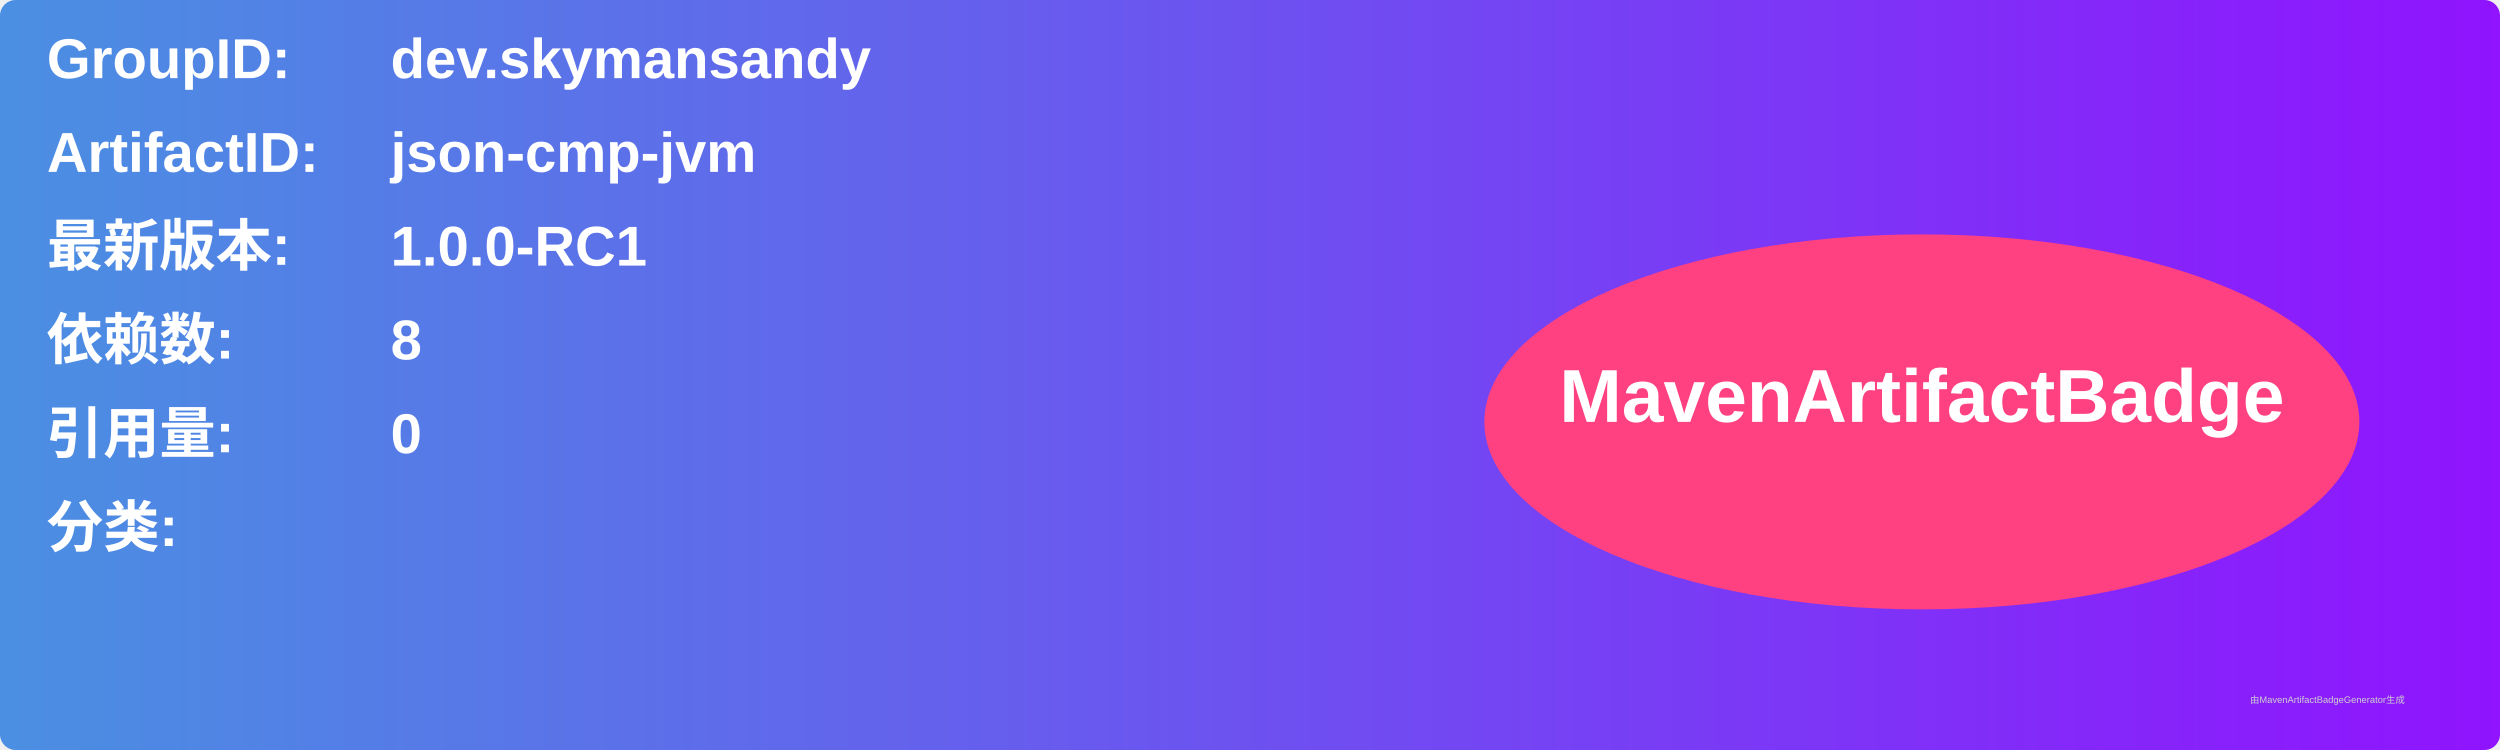
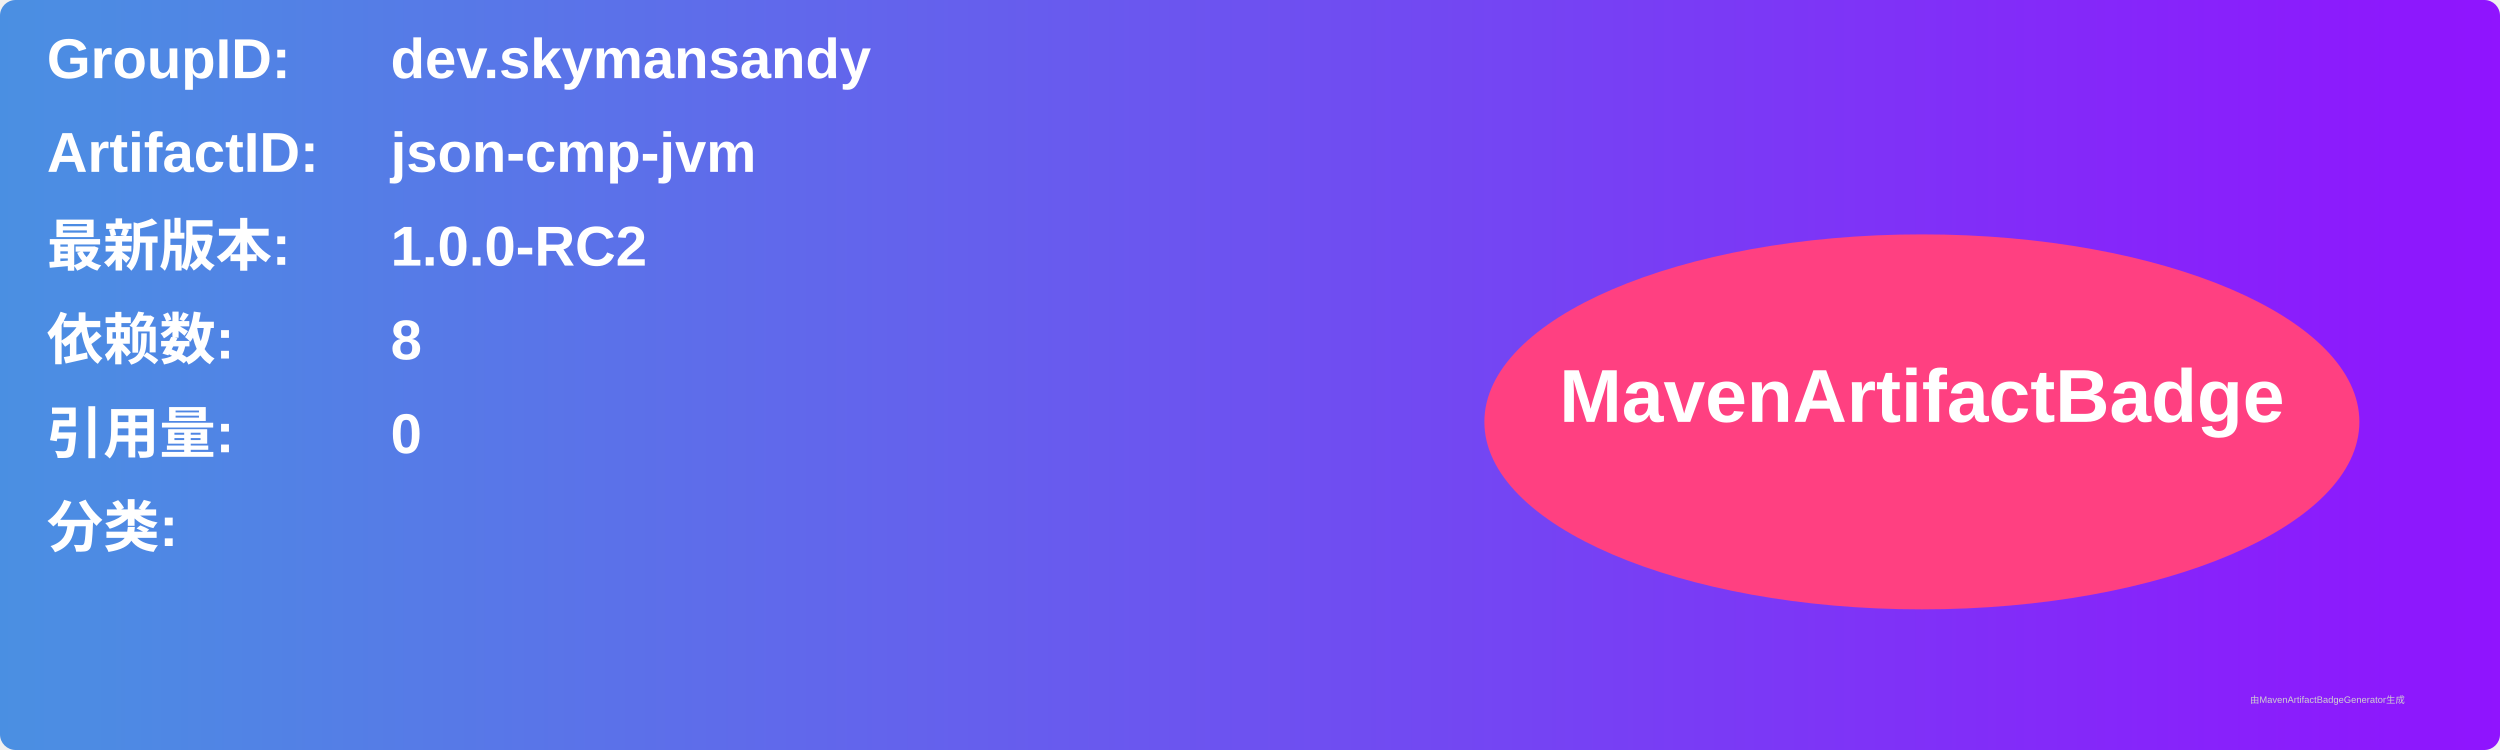
<svg xmlns="http://www.w3.org/2000/svg" width="800" height="240" viewBox="0 0 800 240">
  <linearGradient id="grad" x1="0%" y1="0%" x2="100%" y2="0%">
    <stop offset="0%" stop-color="#4a90e2" />
    <stop offset="100%" stop-color="#9013fe" />
  </linearGradient>
  <rect width="100%" height="100%" rx="5" ry="5" fill="url(#grad)" />
  <g transform="translate(15, 15)">
    <text x="0" y="10" font-family="Arial" font-size="18" fill="white" font-weight="bold" width="260">GroupID:</text>
    <text x="110" y="10" font-family="Arial" font-size="18" fill="white" font-weight="bold" width="460">dev.skymansandy</text>
    <text x="0" y="40" font-family="Arial" font-size="18" fill="white" font-weight="bold" width="260">ArtifactID:</text>
    <text x="110" y="40" font-family="Arial" font-size="18" fill="white" font-weight="bold" width="460">json-cmp-jvm</text>
    <text x="0" y="70" font-family="Arial" font-size="18" fill="white" font-weight="bold">最新版本:</text>
    <text x="110" y="70" font-family="Arial" font-size="18" fill="white" font-weight="bold">
-       <tspan font-weight="bold">1.0.0-RC1</tspan>
+       <tspan font-weight="bold">1.0.0-RC2</tspan>
    </text>
    <text x="0" y="100" font-family="Arial" font-size="18" fill="white" font-weight="bold">依赖数: </text>
    <text x="110" y="100" font-family="Arial" font-size="18" fill="white">
      <tspan font-weight="bold">8</tspan>
    </text>
    <text x="0" y="130" font-family="Arial" font-size="18" fill="white" font-weight="bold">引用量: </text>
    <text x="110" y="130" font-family="Arial" font-size="18" fill="white">
      <tspan font-weight="bold">0</tspan>
    </text>
    <text x="0" y="160" font-family="Arial" font-size="18" fill="white" font-weight="bold">分类:</text>
    <text x="10" y="190" font-family="Arial" font-size="10" fill="white">
      <tspan font-weight="bold" />
    </text>
    <ellipse cx="600" cy="120" rx="140" ry="60" fill="#ff4081" />
    <text x="600" y="120" text-anchor="middle" font-family="Arial" font-size="24" fill="white" font-weight="bold">MavenArtifactBadge</text>
  </g>
  <text x="720" y="225" font-family="Arial" font-size="3" fill="#d0d0d0">由MavenArtifactBadgeGenerator生成</text>
</svg>
